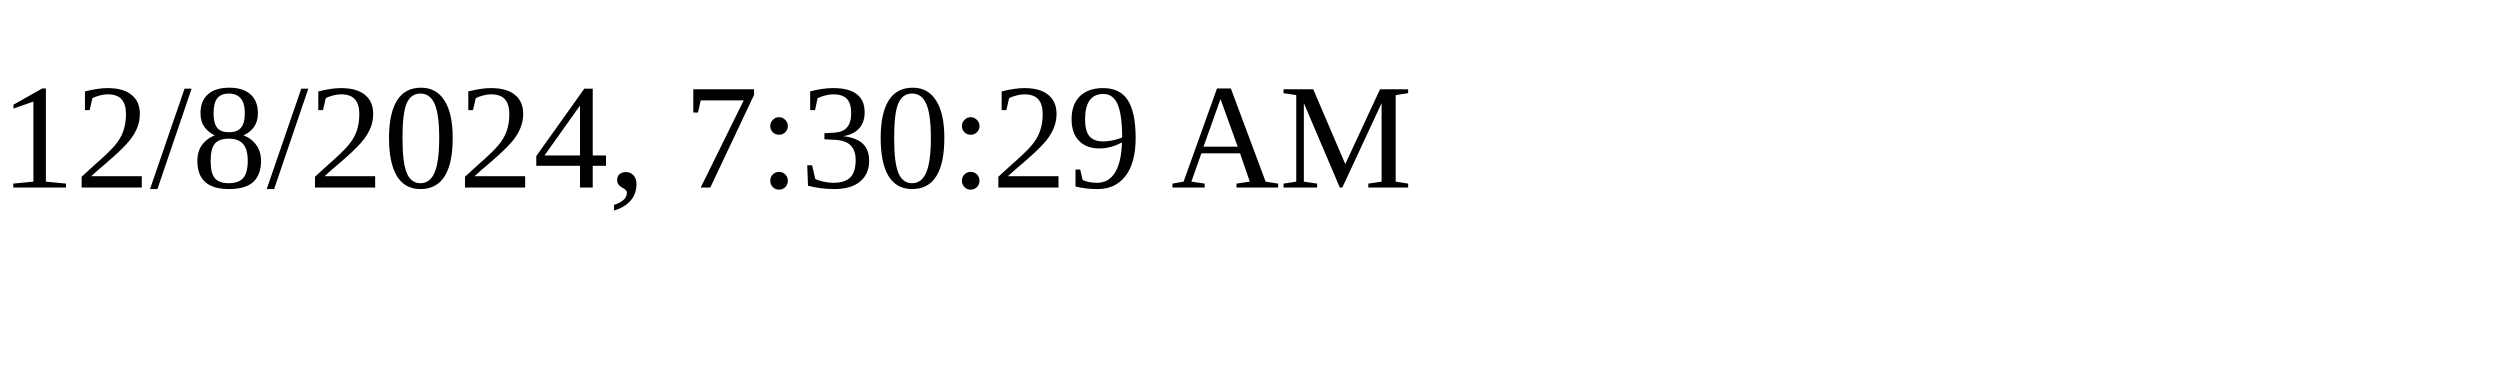
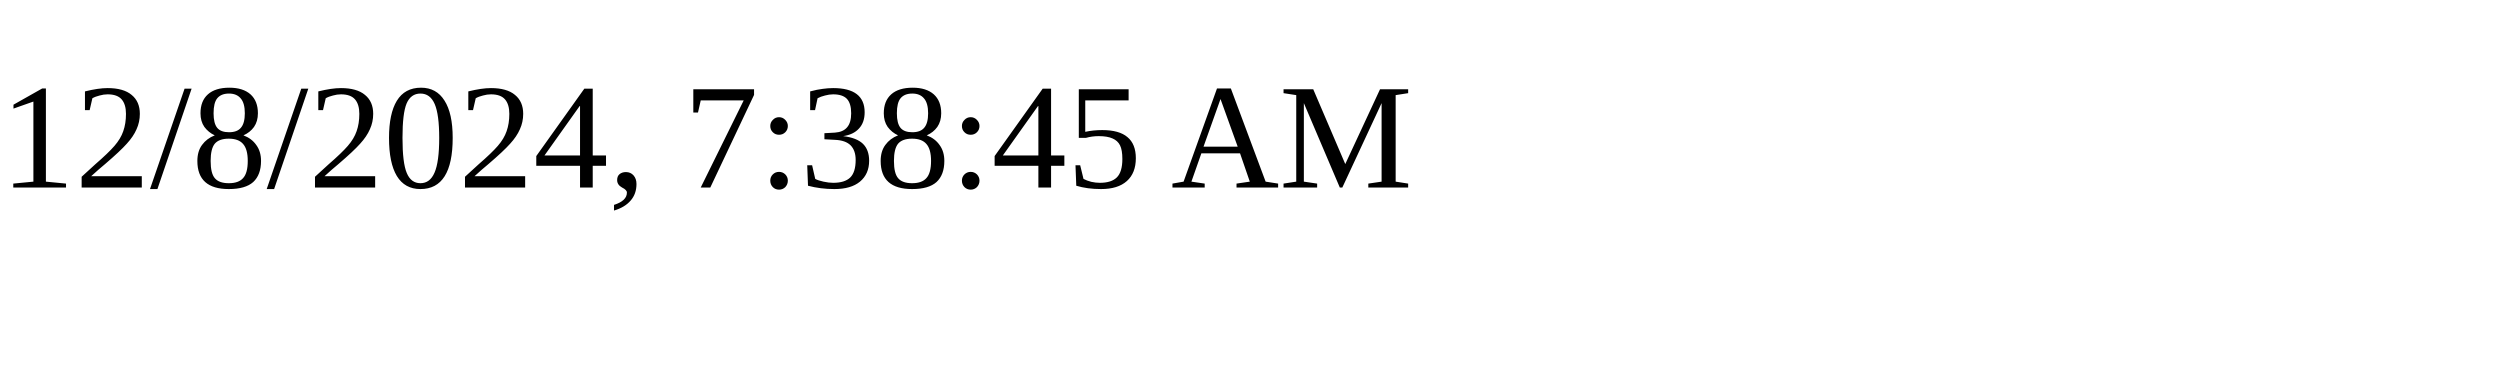
<svg xmlns="http://www.w3.org/2000/svg" height="30" width="200">
-   <text x="0" y="15">12/8/2024, 7:30:29 AM</text>
+   <text x="0" y="15">12/8/2024, 7:38:45 AM</text>
</svg>
